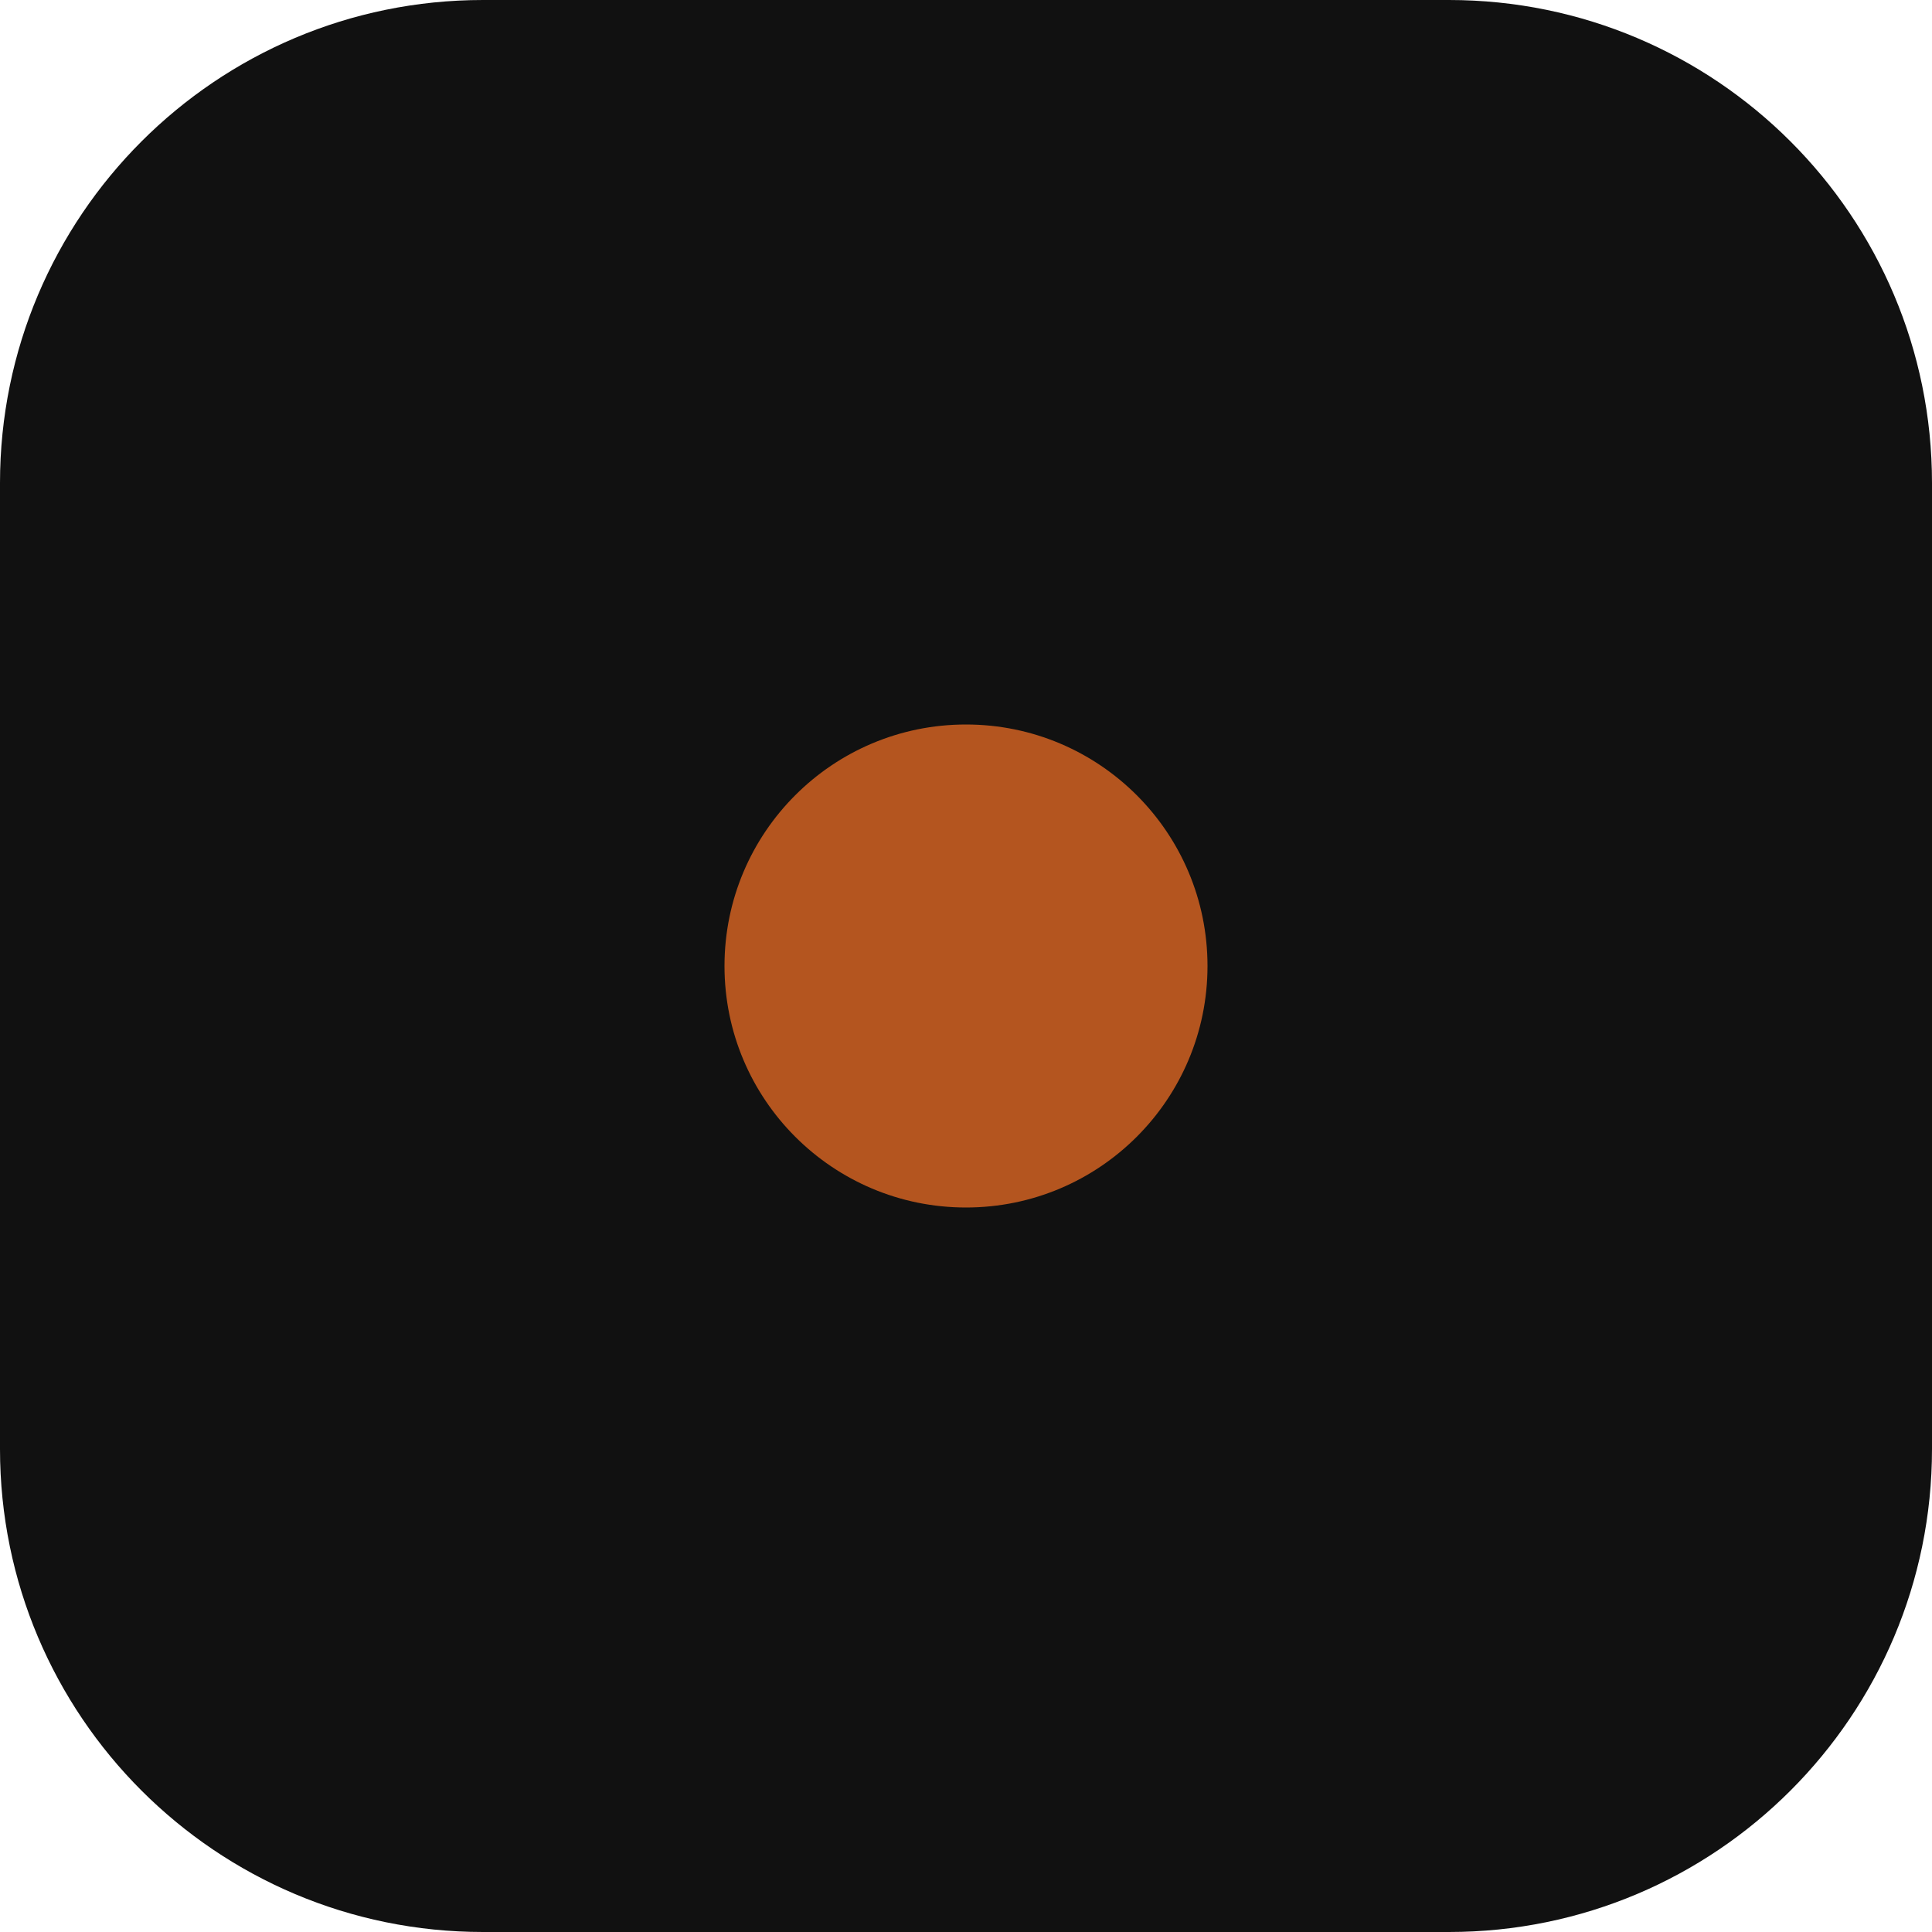
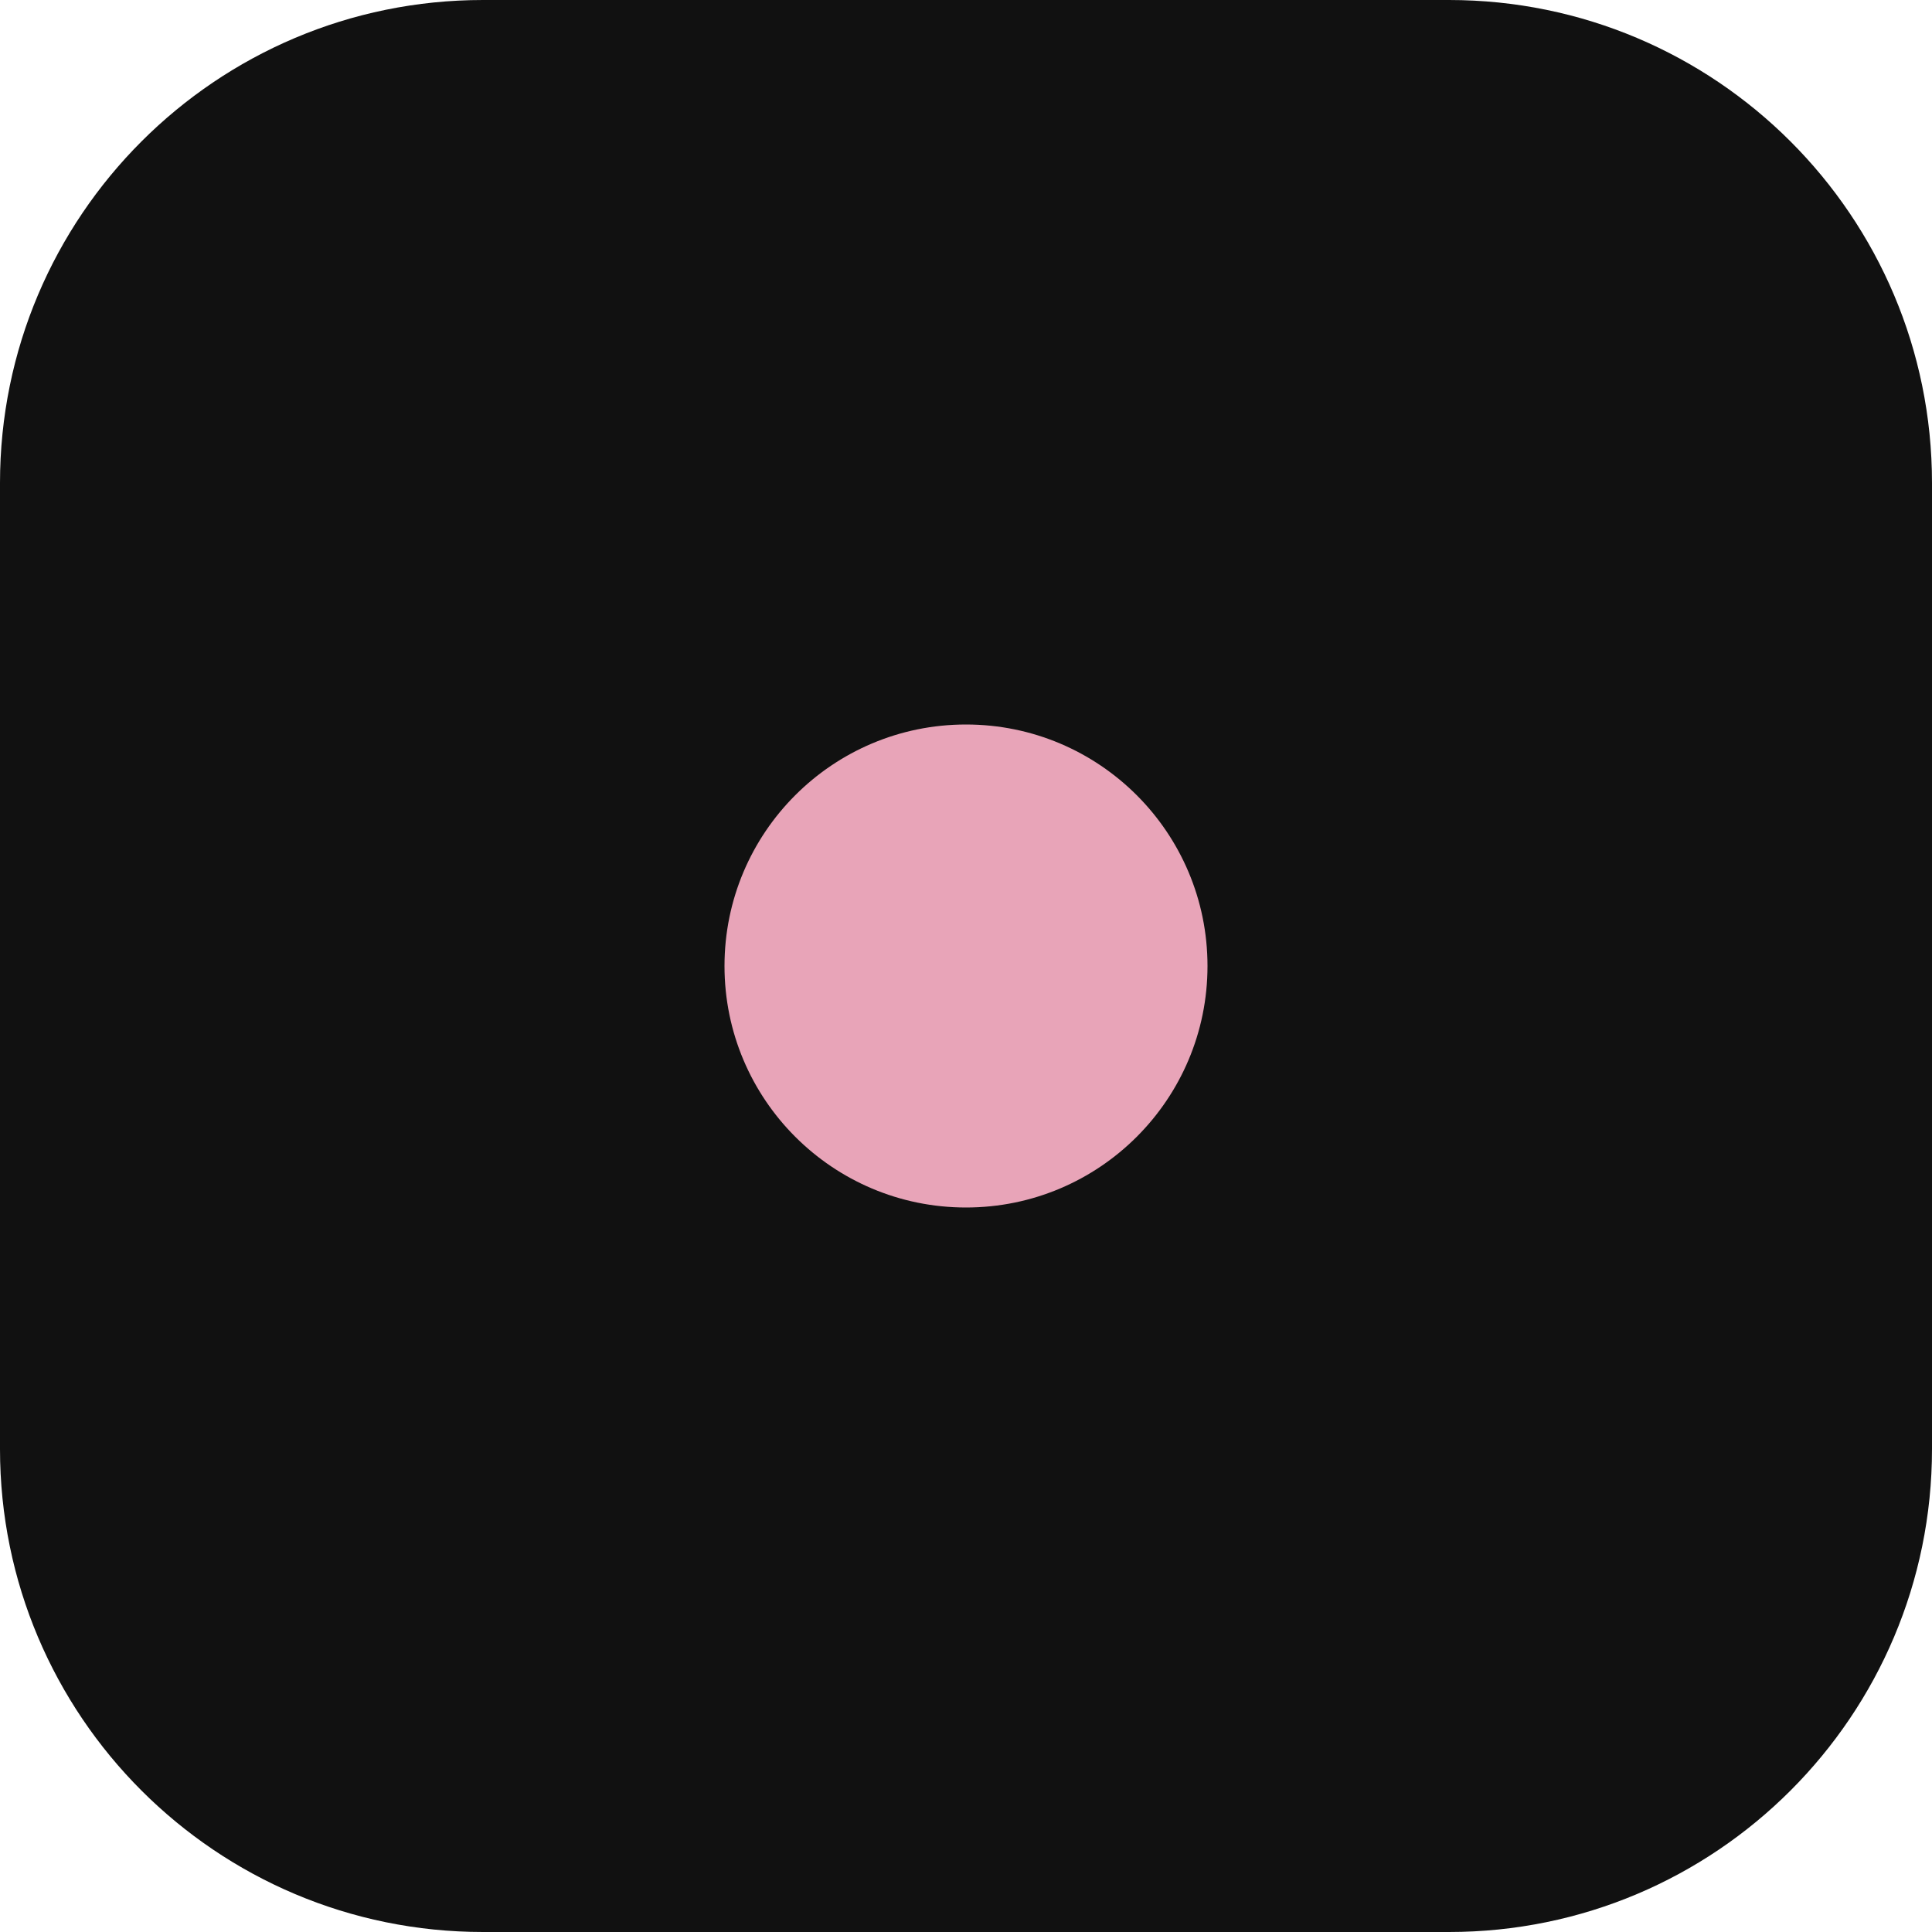
<svg xmlns="http://www.w3.org/2000/svg" viewBox="0 0 32 32">
-   <rect width="32" height="32" rx="8" fill="#111111" />
-   <circle cx="16" cy="16" r="4" fill="#B4551F" />
+   <style>rect{fill:#111111}@media (prefers-color-scheme:dark){rect{fill:#F5F5F4}}</style>
+   <rect width="32" height="32" rx="8" />
+   <circle cx="16" cy="16" r="4" fill="#E8A4B8" />
</svg>
